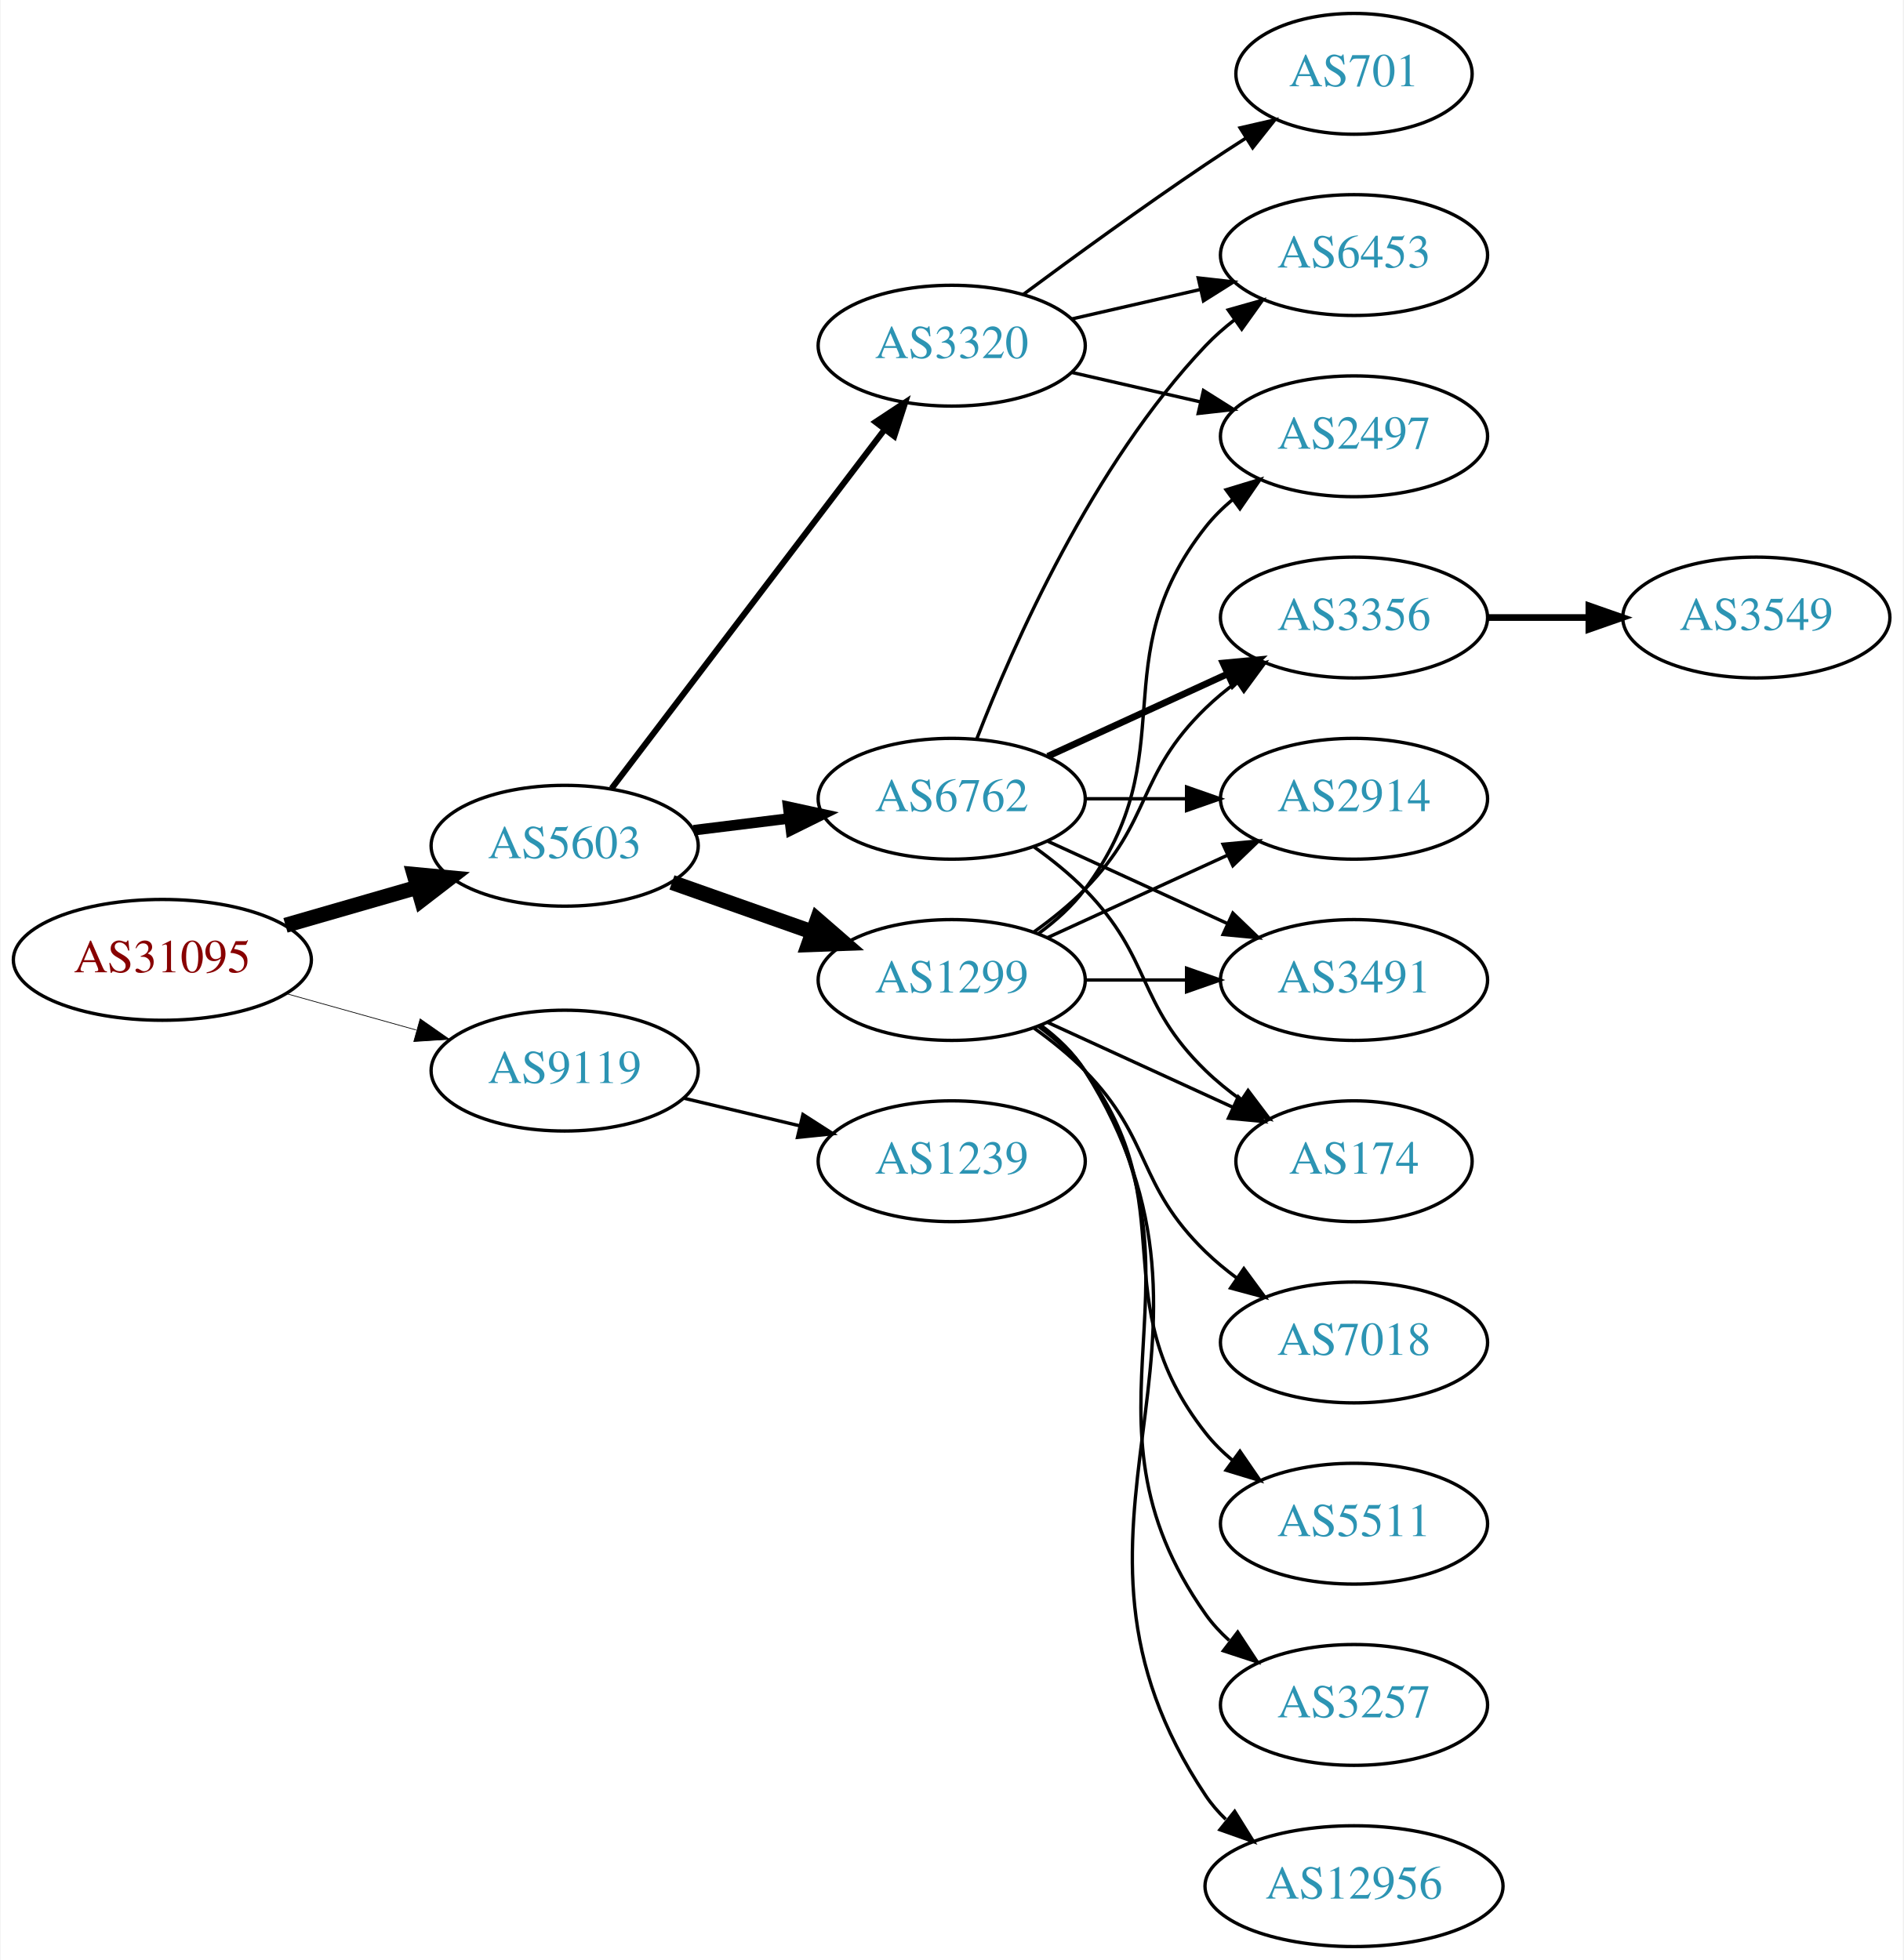
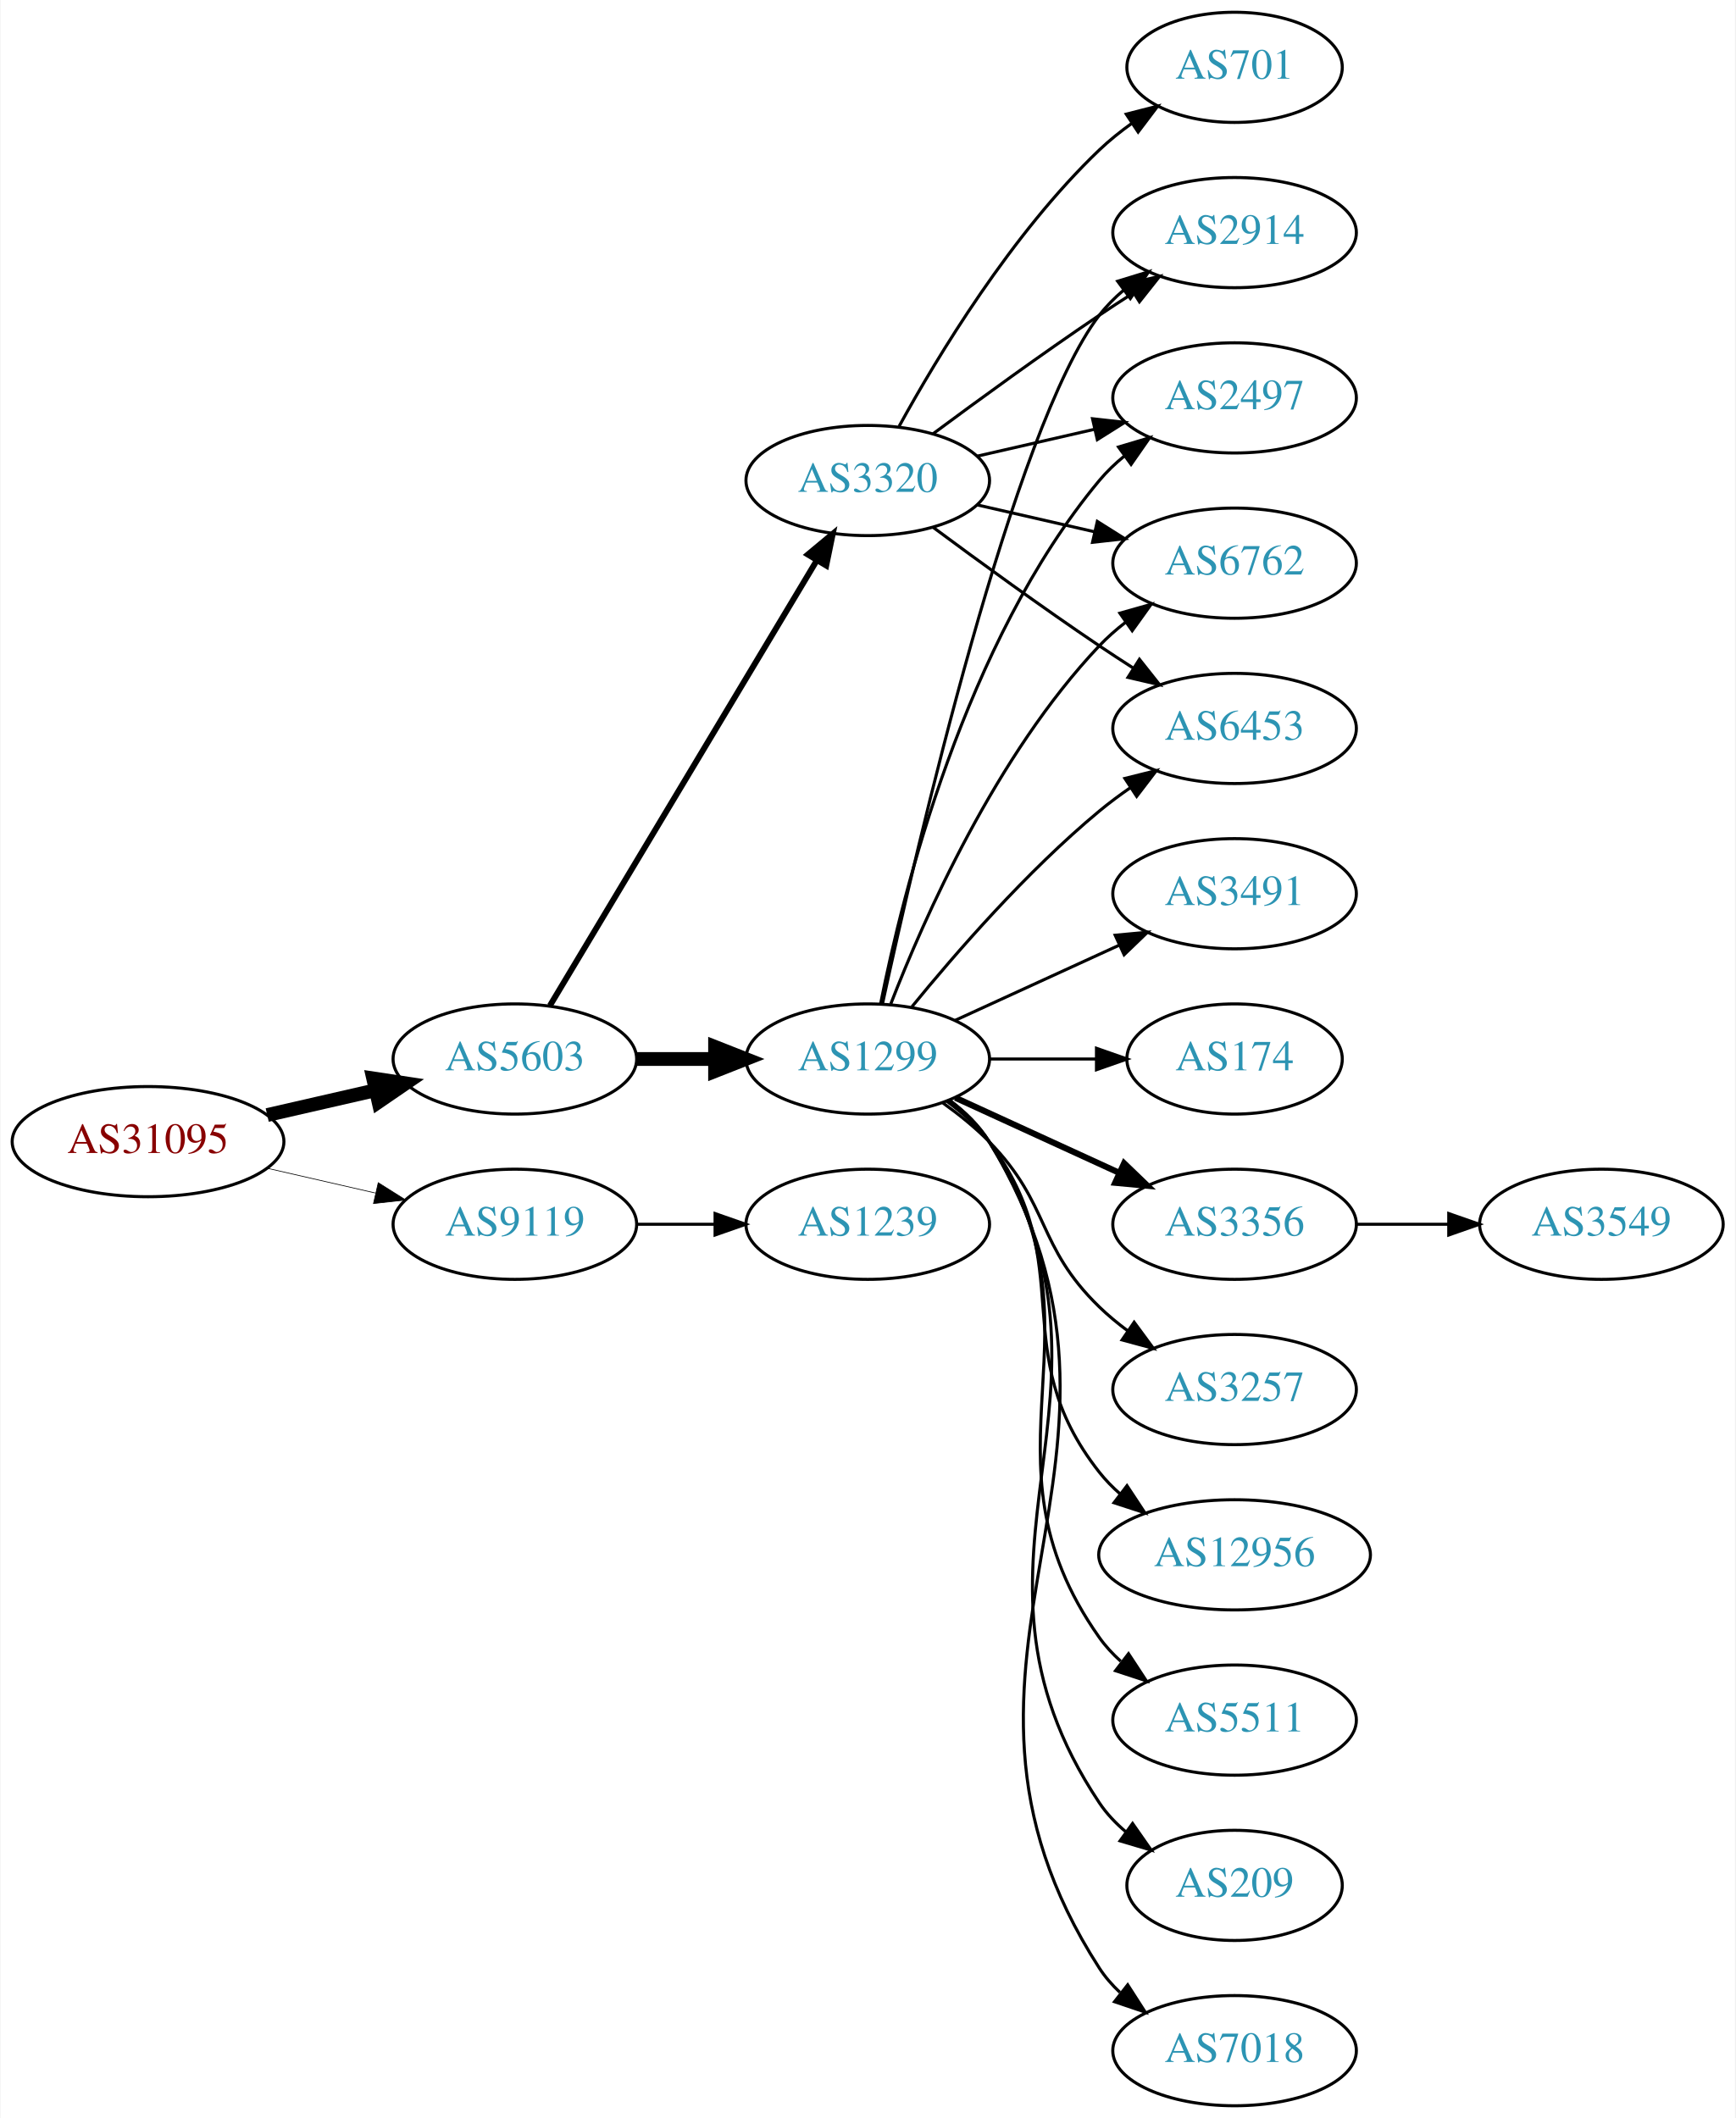
- <svg xmlns="http://www.w3.org/2000/svg" xmlns:xlink="http://www.w3.org/1999/xlink" width="567pt" height="584pt" viewBox="0.00 0.00 566.66 584.00">
-   <g id="graph0" class="graph" transform="scale(1 1) rotate(0) translate(4 580)">
-     <polygon fill="white" stroke="none" points="-4,4 -4,-580 562.663,-580 562.663,4 -4,4" />
+ <svg xmlns="http://www.w3.org/2000/svg" xmlns:xlink="http://www.w3.org/1999/xlink" width="567pt" height="692pt" viewBox="0.00 0.00 566.66 692.00">
+   <g id="graph0" class="graph" transform="scale(1 1) rotate(0) translate(4 688)">
+     <polygon fill="white" stroke="none" points="-4,4 -4,-688 562.663,-688 562.663,4 -4,4" />
    <g id="node1" class="node">
      <g id="a_node1">
        <a xlink:href="/asn/31095" xlink:title="AS31095 ~ Letaliska 26 [AT]">
-           <ellipse fill="#ffffff" stroke="black" cx="44.196" cy="-294" rx="44.393" ry="18" />
-           <text text-anchor="middle" x="44.196" y="-290.3" font-family="Times,serif" font-size="14.00" fill="#880000">AS31095</text>
+           <ellipse fill="#ffffff" stroke="black" cx="44.196" cy="-315" rx="44.393" ry="18" />
+           <text text-anchor="middle" x="44.196" y="-311.3" font-family="Times,serif" font-size="14.00" fill="#880000">AS31095</text>
        </a>
      </g>
    </g>
    <g id="node2" class="node">
      <g id="a_node2">
        <a xlink:href="/asn/5603" xlink:title="AS5603 ~ Telekom Slovenije d.d. [SI]">
-           <ellipse fill="#ffffff" stroke="black" cx="164.039" cy="-328" rx="39.794" ry="18" />
-           <text text-anchor="middle" x="164.039" y="-324.3" font-family="Times,serif" font-size="14.00" fill="#2c94b3">AS5603</text>
+           <ellipse fill="#ffffff" stroke="black" cx="164.039" cy="-342" rx="39.794" ry="18" />
+           <text text-anchor="middle" x="164.039" y="-338.3" font-family="Times,serif" font-size="14.00" fill="#2c94b3">AS5603</text>
        </a>
      </g>
    </g>
    <g id="edge1" class="edge">
-       <path fill="none" stroke="black" stroke-width="4.5" d="M80.873,-304.293C93.288,-307.876 107.344,-311.931 120.275,-315.662" />
-       <polygon fill="black" stroke="black" stroke-width="4.5" points="119.198,-319.449 129.898,-318.438 121.382,-311.883 119.198,-319.449" />
+       <path fill="none" stroke="black" stroke-width="4.5" d="M83.131,-323.692C94.371,-326.267 106.784,-329.111 118.407,-331.774" />
+       <polygon fill="black" stroke="black" stroke-width="4.5" points="117.742,-335.661 128.369,-334.057 119.501,-327.985 117.742,-335.661" />
    </g>
    <g id="node3" class="node">
      <g id="a_node3">
        <a xlink:href="/asn/9119" xlink:title="AS9119 ~ SOFTNET-AS [SI]">
-           <ellipse fill="#ffffff" stroke="black" cx="164.039" cy="-261" rx="39.794" ry="18" />
-           <text text-anchor="middle" x="164.039" y="-257.3" font-family="Times,serif" font-size="14.00" fill="#2c94b3">AS9119</text>
+           <ellipse fill="#ffffff" stroke="black" cx="164.039" cy="-288" rx="39.794" ry="18" />
+           <text text-anchor="middle" x="164.039" y="-284.3" font-family="Times,serif" font-size="14.00" fill="#2c94b3">AS9119</text>
        </a>
      </g>
    </g>
    <g id="edge2" class="edge">
-       <path fill="none" stroke="black" stroke-width="0.214" d="M81.193,-283.92C93.37,-280.51 107.095,-276.666 119.776,-273.115" />
-       <polygon fill="black" stroke="black" stroke-width="0.214" points="120.988,-276.41 129.673,-270.343 119.1,-269.67 120.988,-276.41" />
+       <path fill="none" stroke="black" stroke-width="0.225" d="M83.131,-306.308C94.371,-303.733 106.784,-300.889 118.407,-298.226" />
+       <polygon fill="black" stroke="black" stroke-width="0.225" points="119.403,-301.588 128.369,-295.943 117.84,-294.765 119.403,-301.588" />
    </g>
    <g id="node4" class="node">
      <g id="a_node4">
-         <a xlink:href="/asn/6762" xlink:title="AS6762 ~ TELECOM ITALIA SPARKLE S.p.A. [IT]">
-           <ellipse fill="#ffffff" stroke="black" cx="279.332" cy="-342" rx="39.794" ry="18" />
-           <text text-anchor="middle" x="279.332" y="-338.3" font-family="Times,serif" font-size="14.00" fill="#2c94b3">AS6762</text>
+         <a xlink:href="/asn/3320" xlink:title="AS3320 ~ DTAG [DE]">
+           <ellipse fill="#ffffff" stroke="black" cx="279.332" cy="-531" rx="39.794" ry="18" />
+           <text text-anchor="middle" x="279.332" y="-527.3" font-family="Times,serif" font-size="14.00" fill="#2c94b3">AS3320</text>
        </a>
      </g>
    </g>
    <g id="edge3" class="edge">
-       <path fill="none" stroke="black" stroke-width="3.15" d="M202.449,-332.623C211.537,-333.746 221.374,-334.962 230.859,-336.134" />
-       <polygon fill="black" stroke="black" stroke-width="3.15" points="230.607,-339.629 240.961,-337.382 231.465,-332.682 230.607,-339.629" />
+       <path fill="none" stroke="black" stroke-width="1.929" d="M175.494,-359.442C195.475,-392.775 239.18,-465.686 262.666,-504.866" />
+       <polygon fill="black" stroke="black" stroke-width="1.929" points="259.758,-506.823 267.902,-513.6 265.762,-503.224 259.758,-506.823" />
    </g>
    <g id="node5" class="node">
      <g id="a_node5">
        <a xlink:href="/asn/1299" xlink:title="AS1299 ~ Telia Carrier [EU]">
+           <ellipse fill="#ffffff" stroke="black" cx="279.332" cy="-342" rx="39.794" ry="18" />
+           <text text-anchor="middle" x="279.332" y="-338.3" font-family="Times,serif" font-size="14.00" fill="#2c94b3">AS1299</text>
+         </a>
+       </g>
+     </g>
+     <g id="edge4" class="edge">
+       <path fill="none" stroke="black" stroke-width="4.5" d="M203.711,-342C211.914,-342 220.678,-342 229.21,-342" />
+       <polygon fill="black" stroke="black" stroke-width="4.5" points="229.449,-345.938 239.449,-342 229.449,-338.063 229.449,-345.938" />
+     </g>
+     <g id="node20" class="node">
+       <g id="a_node20">
+         <a xlink:href="/asn/1239" xlink:title="AS1239 ~ Sprint [US]">
          <ellipse fill="#ffffff" stroke="black" cx="279.332" cy="-288" rx="39.794" ry="18" />
-           <text text-anchor="middle" x="279.332" y="-284.3" font-family="Times,serif" font-size="14.00" fill="#2c94b3">AS1299</text>
-         </a>
-       </g>
-     </g>
-     <g id="edge4" class="edge">
-       <path fill="none" stroke="black" stroke-width="4.5" d="M195.996,-317.07C208.86,-312.528 223.966,-307.195 237.702,-302.345" />
-       <polygon fill="black" stroke="black" stroke-width="4.5" points="239.293,-305.959 247.411,-298.917 236.671,-298.533 239.293,-305.959" />
+           <text text-anchor="middle" x="279.332" y="-284.3" font-family="Times,serif" font-size="14.00" fill="#2c94b3">AS1239</text>
+         </a>
+       </g>
+     </g>
+     <g id="edge23" class="edge">
+       <path fill="none" stroke="black" d="M203.711,-288C211.914,-288 220.678,-288 229.21,-288" />
+       <polygon fill="black" stroke="black" points="229.449,-291.5 239.449,-288 229.449,-284.5 229.449,-291.5" />
+     </g>
+     <g id="node10" class="node">
+       <g id="a_node10">
+         <a xlink:href="/asn/6453" xlink:title="AS6453 ~ TATA COMMUNICATIONS (AMERICA) INC [US]">
+           <ellipse fill="#ffffff" stroke="black" cx="399.174" cy="-450" rx="39.794" ry="18" />
+           <text text-anchor="middle" x="399.174" y="-446.3" font-family="Times,serif" font-size="14.00" fill="#2c94b3">AS6453</text>
+         </a>
+       </g>
+     </g>
+     <g id="edge19" class="edge">
+       <path fill="none" stroke="black" d="M300.662,-515.723C315.524,-504.696 336.269,-489.593 354.978,-477 358.527,-474.611 362.277,-472.161 366.026,-469.758" />
+       <polygon fill="black" stroke="black" points="368.094,-472.591 374.674,-464.288 364.352,-466.675 368.094,-472.591" />
+     </g>
+     <g id="node12" class="node">
+       <g id="a_node12">
+         <a xlink:href="/asn/2914" xlink:title="AS2914 ~ NTT America, Inc. [US]">
+           <ellipse fill="#ffffff" stroke="black" cx="399.174" cy="-612" rx="39.794" ry="18" />
+           <text text-anchor="middle" x="399.174" y="-608.3" font-family="Times,serif" font-size="14.00" fill="#2c94b3">AS2914</text>
+         </a>
+       </g>
+     </g>
+     <g id="edge21" class="edge">
+       <path fill="none" stroke="black" d="M300.662,-546.277C315.524,-557.304 336.269,-572.407 354.978,-585 358.527,-587.389 362.277,-589.839 366.026,-592.242" />
+       <polygon fill="black" stroke="black" points="364.352,-595.325 374.674,-597.712 368.094,-589.409 364.352,-595.325" />
+     </g>
+     <g id="node15" class="node">
+       <g id="a_node15">
+         <a xlink:href="/asn/2497" xlink:title="AS2497 ~ Internet Initiative Japan Inc. [JP]">
+           <ellipse fill="#ffffff" stroke="black" cx="399.174" cy="-558" rx="39.794" ry="18" />
+           <text text-anchor="middle" x="399.174" y="-554.3" font-family="Times,serif" font-size="14.00" fill="#2c94b3">AS2497</text>
+         </a>
+       </g>
+     </g>
+     <g id="edge18" class="edge">
+       <path fill="none" stroke="black" d="M315.051,-538.955C327.051,-541.704 340.672,-544.825 353.364,-547.733" />
+       <polygon fill="black" stroke="black" points="352.767,-551.187 363.296,-550.009 354.33,-544.364 352.767,-551.187" />
+     </g>
+     <g id="node16" class="node">
+       <g id="a_node16">
+         <a xlink:href="/asn/6762" xlink:title="AS6762 ~ TELECOM ITALIA SPARKLE S.p.A. [IT]">
+           <ellipse fill="#ffffff" stroke="black" cx="399.174" cy="-504" rx="39.794" ry="18" />
+           <text text-anchor="middle" x="399.174" y="-500.3" font-family="Times,serif" font-size="14.00" fill="#2c94b3">AS6762</text>
+         </a>
+       </g>
+     </g>
+     <g id="edge20" class="edge">
+       <path fill="none" stroke="black" d="M315.051,-523.045C327.051,-520.296 340.672,-517.175 353.364,-514.267" />
+       <polygon fill="black" stroke="black" points="354.33,-517.636 363.296,-511.991 352.767,-510.813 354.33,-517.636" />
+     </g>
+     <g id="node18" class="node">
+       <g id="a_node18">
+         <a xlink:href="/asn/701" xlink:title="AS701 ~ UUNET [US]">
+           <ellipse fill="#ffffff" stroke="black" cx="399.174" cy="-666" rx="35.194" ry="18" />
+           <text text-anchor="middle" x="399.174" y="-662.3" font-family="Times,serif" font-size="14.00" fill="#2c94b3">AS701</text>
+         </a>
+       </g>
+     </g>
+     <g id="edge17" class="edge">
+       <path fill="none" stroke="black" d="M289.573,-548.713C302.118,-571.561 326.295,-611.611 354.978,-639 358.232,-642.107 361.899,-645.046 365.685,-647.76" />
+       <polygon fill="black" stroke="black" points="363.788,-650.701 374.054,-653.322 367.663,-644.872 363.788,-650.701" />
    </g>
    <g id="node6" class="node">
      <g id="a_node6">
-         <a xlink:href="/asn/3320" xlink:title="AS3320 ~ DTAG [DE]">
-           <ellipse fill="#ffffff" stroke="black" cx="279.332" cy="-477" rx="39.794" ry="18" />
-           <text text-anchor="middle" x="279.332" y="-473.3" font-family="Times,serif" font-size="14.00" fill="#2c94b3">AS3320</text>
+         <a xlink:href="/asn/5511" xlink:title="AS5511 ~ Orange S.A. [FR]">
+           <ellipse fill="#ffffff" stroke="black" cx="399.174" cy="-126" rx="39.794" ry="18" />
+           <text text-anchor="middle" x="399.174" y="-122.3" font-family="Times,serif" font-size="14.00" fill="#2c94b3">AS5511</text>
        </a>
      </g>
    </g>
    <g id="edge5" class="edge">
-       <path fill="none" stroke="black" stroke-width="1.8" d="M178.035,-345.092C198.011,-371.364 236.362,-421.802 259.418,-452.125" />
-       <polygon fill="black" stroke="black" stroke-width="1.8" points="256.648,-454.265 265.487,-460.107 262.22,-450.028 256.648,-454.265" />
-     </g>
-     <g id="node19" class="node">
-       <g id="a_node19">
-         <a xlink:href="/asn/1239" xlink:title="AS1239 ~ Sprint [US]">
-           <ellipse fill="#ffffff" stroke="black" cx="279.332" cy="-234" rx="39.794" ry="18" />
-           <text text-anchor="middle" x="279.332" y="-230.3" font-family="Times,serif" font-size="14.00" fill="#2c94b3">AS1239</text>
-         </a>
-       </g>
-     </g>
-     <g id="edge24" class="edge">
-       <path fill="none" stroke="black" d="M199.646,-252.752C210.517,-250.162 222.671,-247.265 234.114,-244.538" />
-       <polygon fill="black" stroke="black" points="235.02,-247.92 243.936,-242.197 233.397,-241.111 235.02,-247.92" />
+       <path fill="none" stroke="black" d="M305.651,-328.393C310.707,-324.649 315.518,-320.169 318.978,-315 360.003,-253.706 312.399,-213.225 354.978,-153 356.969,-150.184 359.356,-147.599 361.972,-145.24" />
+       <polygon fill="black" stroke="black" points="364.525,-147.694 370.34,-138.838 360.271,-142.135 364.525,-147.694" />
    </g>
    <g id="node7" class="node">
      <g id="a_node7">
-         <a xlink:href="/asn/6453" xlink:title="AS6453 ~ TATA COMMUNICATIONS (AMERICA) INC [US]">
-           <ellipse fill="#ffffff" stroke="black" cx="399.174" cy="-504" rx="39.794" ry="18" />
-           <text text-anchor="middle" x="399.174" y="-500.3" font-family="Times,serif" font-size="14.00" fill="#2c94b3">AS6453</text>
+         <a xlink:href="/asn/209" xlink:title="AS209 ~ CenturyLink Communications, LLC [US]">
+           <ellipse fill="#ffffff" stroke="black" cx="399.174" cy="-72" rx="35.194" ry="18" />
+           <text text-anchor="middle" x="399.174" y="-68.3" font-family="Times,serif" font-size="14.00" fill="#2c94b3">AS209</text>
        </a>
      </g>
    </g>
    <g id="edge6" class="edge">
-       <path fill="none" stroke="black" d="M286.855,-359.994C297.605,-387.728 321.262,-441.429 354.978,-477 357.564,-479.728 360.481,-482.294 363.55,-484.677" />
-       <polygon fill="black" stroke="black" points="361.704,-487.658 371.898,-490.543 365.728,-481.93 361.704,-487.658" />
+       <path fill="none" stroke="black" d="M305.858,-328.528C310.903,-324.777 315.658,-320.26 318.978,-315 370.928,-232.7 300.94,-179.944 354.978,-99 357.354,-95.442 360.374,-92.264 363.71,-89.451" />
+       <polygon fill="black" stroke="black" points="365.848,-92.224 371.914,-83.538 361.755,-86.545 365.848,-92.224" />
    </g>
    <g id="node8" class="node">
      <g id="a_node8">
-         <a xlink:href="/asn/3356" xlink:title="AS3356 ~ Level 3 Parent, LLC [US]">
-           <ellipse fill="#ffffff" stroke="black" cx="399.174" cy="-396" rx="39.794" ry="18" />
-           <text text-anchor="middle" x="399.174" y="-392.3" font-family="Times,serif" font-size="14.00" fill="#2c94b3">AS3356</text>
+         <a xlink:href="/asn/7018" xlink:title="AS7018 ~ AT&amp;T Services, Inc. [US]">
+           <ellipse fill="#ffffff" stroke="black" cx="399.174" cy="-18" rx="39.794" ry="18" />
+           <text text-anchor="middle" x="399.174" y="-14.3" font-family="Times,serif" font-size="14.00" fill="#2c94b3">AS7018</text>
        </a>
      </g>
    </g>
    <g id="edge7" class="edge">
-       <path fill="none" stroke="black" stroke-width="2" d="M307.96,-354.661C323.917,-361.973 344.188,-371.261 361.471,-379.181" />
-       <polygon fill="black" stroke="black" stroke-width="2" points="360.169,-382.435 370.718,-383.419 363.085,-376.071 360.169,-382.435" />
+       <path fill="none" stroke="black" d="M305.985,-328.607C311.024,-324.852 315.744,-320.314 318.978,-315 381.922,-211.588 289.409,-146.768 354.978,-45 356.846,-42.101 359.148,-39.458 361.707,-37.061" />
+       <polygon fill="black" stroke="black" points="364.256,-39.511 369.983,-30.597 359.948,-33.994 364.256,-39.511" />
    </g>
    <g id="node9" class="node">
      <g id="a_node9">
-         <a xlink:href="/asn/2914" xlink:title="AS2914 ~ NTT America, Inc. [US]">
-           <ellipse fill="#ffffff" stroke="black" cx="399.174" cy="-342" rx="39.794" ry="18" />
-           <text text-anchor="middle" x="399.174" y="-338.3" font-family="Times,serif" font-size="14.00" fill="#2c94b3">AS2914</text>
+         <a xlink:href="/asn/3491" xlink:title="AS3491 ~ PCCW Global, Inc. [US]">
+           <ellipse fill="#ffffff" stroke="black" cx="399.174" cy="-396" rx="39.794" ry="18" />
+           <text text-anchor="middle" x="399.174" y="-392.3" font-family="Times,serif" font-size="14.00" fill="#2c94b3">AS3491</text>
        </a>
      </g>
    </g>
    <g id="edge8" class="edge">
-       <path fill="none" stroke="black" d="M319.244,-342C328.798,-342 339.147,-342 349.11,-342" />
-       <polygon fill="black" stroke="black" points="349.302,-345.5 359.302,-342 349.302,-338.5 349.302,-345.5" />
-     </g>
-     <g id="node10" class="node">
-       <g id="a_node10">
-         <a xlink:href="/asn/3491" xlink:title="AS3491 ~ PCCW Global, Inc. [US]">
-           <ellipse fill="#ffffff" stroke="black" cx="399.174" cy="-288" rx="39.794" ry="18" />
-           <text text-anchor="middle" x="399.174" y="-284.3" font-family="Times,serif" font-size="14.00" fill="#2c94b3">AS3491</text>
-         </a>
-       </g>
+       <path fill="none" stroke="black" d="M307.96,-354.661C323.917,-361.973 344.188,-371.261 361.471,-379.181" />
+       <polygon fill="black" stroke="black" points="360.169,-382.435 370.718,-383.419 363.085,-376.071 360.169,-382.435" />
    </g>
    <g id="edge9" class="edge">
-       <path fill="none" stroke="black" d="M307.96,-329.339C323.917,-322.027 344.188,-312.739 361.471,-304.819" />
-       <polygon fill="black" stroke="black" points="363.085,-307.929 370.718,-300.581 360.169,-301.565 363.085,-307.929" />
+       <path fill="none" stroke="black" d="M293.751,-359.065C307.865,-376.375 331.28,-403.345 354.978,-423 358.194,-425.668 361.695,-428.27 365.265,-430.741" />
+       <polygon fill="black" stroke="black" points="363.343,-433.666 373.622,-436.236 367.189,-427.817 363.343,-433.666" />
    </g>
    <g id="node11" class="node">
      <g id="a_node11">
        <a xlink:href="/asn/174" xlink:title="AS174 ~ Cogent Communications [US]">
-           <ellipse fill="#ffffff" stroke="black" cx="399.174" cy="-234" rx="35.194" ry="18" />
-           <text text-anchor="middle" x="399.174" y="-230.3" font-family="Times,serif" font-size="14.00" fill="#2c94b3">AS174</text>
+           <ellipse fill="#ffffff" stroke="black" cx="399.174" cy="-342" rx="35.194" ry="18" />
+           <text text-anchor="middle" x="399.174" y="-338.3" font-family="Times,serif" font-size="14.00" fill="#2c94b3">AS174</text>
        </a>
      </g>
    </g>
    <g id="edge10" class="edge">
-       <path fill="none" stroke="black" d="M303.926,-327.611C309.182,-323.852 314.513,-319.563 318.978,-315 339.151,-294.383 334.285,-281.094 354.978,-261 358.206,-257.866 361.857,-254.911 365.635,-252.188" />
-       <polygon fill="black" stroke="black" points="367.614,-255.075 373.995,-246.617 363.732,-249.25 367.614,-255.075" />
-     </g>
-     <g id="edge14" class="edge">
-       <path fill="none" stroke="black" d="M303.926,-302.389C309.182,-306.148 314.513,-310.437 318.978,-315 339.151,-335.617 334.285,-348.906 354.978,-369 357.823,-371.763 360.997,-374.386 364.297,-376.834" />
-       <polygon fill="black" stroke="black" points="362.414,-379.786 372.645,-382.538 366.363,-374.006 362.414,-379.786" />
-     </g>
-     <g id="edge17" class="edge">
-       <path fill="none" stroke="black" d="M307.96,-300.661C323.917,-307.973 344.188,-317.261 361.471,-325.181" />
-       <polygon fill="black" stroke="black" points="360.169,-328.435 370.718,-329.419 363.085,-322.071 360.169,-328.435" />
-     </g>
-     <g id="edge16" class="edge">
-       <path fill="none" stroke="black" d="M319.244,-288C328.798,-288 339.147,-288 349.11,-288" />
-       <polygon fill="black" stroke="black" points="349.302,-291.5 359.302,-288 349.302,-284.5 349.302,-291.5" />
-     </g>
-     <g id="edge18" class="edge">
-       <path fill="none" stroke="black" d="M307.96,-275.339C324.377,-267.817 345.358,-258.202 362.955,-250.139" />
-       <polygon fill="black" stroke="black" points="364.7,-253.189 372.332,-245.842 361.783,-246.826 364.7,-253.189" />
-     </g>
-     <g id="node12" class="node">
-       <g id="a_node12">
-         <a xlink:href="/asn/7018" xlink:title="AS7018 ~ AT&amp;T Services, Inc. [US]">
-           <ellipse fill="#ffffff" stroke="black" cx="399.174" cy="-180" rx="39.794" ry="18" />
-           <text text-anchor="middle" x="399.174" y="-176.3" font-family="Times,serif" font-size="14.00" fill="#2c94b3">AS7018</text>
-         </a>
-       </g>
+       <path fill="none" stroke="black" d="M319.244,-342C330.331,-342 342.491,-342 353.873,-342" />
+       <polygon fill="black" stroke="black" points="354.055,-345.5 364.055,-342 354.055,-338.5 354.055,-345.5" />
    </g>
    <g id="edge11" class="edge">
-       <path fill="none" stroke="black" d="M303.926,-273.611C309.182,-269.852 314.513,-265.563 318.978,-261 339.151,-240.383 334.285,-227.094 354.978,-207 357.823,-204.237 360.997,-201.614 364.297,-199.166" />
-       <polygon fill="black" stroke="black" points="366.363,-201.994 372.645,-193.462 362.414,-196.214 366.363,-201.994" />
+       <path fill="none" stroke="black" d="M284.193,-360.225C295.061,-410.271 326.948,-548.516 354.978,-585 357.268,-587.981 359.988,-590.716 362.932,-593.205" />
+       <polygon fill="black" stroke="black" points="360.979,-596.113 371.109,-599.218 365.126,-590.473 360.979,-596.113" />
    </g>
    <g id="node13" class="node">
      <g id="a_node13">
-         <a xlink:href="/asn/2497" xlink:title="AS2497 ~ Internet Initiative Japan Inc. [JP]">
-           <ellipse fill="#ffffff" stroke="black" cx="399.174" cy="-450" rx="39.794" ry="18" />
-           <text text-anchor="middle" x="399.174" y="-446.3" font-family="Times,serif" font-size="14.00" fill="#2c94b3">AS2497</text>
+         <a xlink:href="/asn/3356" xlink:title="AS3356 ~ Level 3 Parent, LLC [US]">
+           <ellipse fill="#ffffff" stroke="black" cx="399.174" cy="-288" rx="39.794" ry="18" />
+           <text text-anchor="middle" x="399.174" y="-284.3" font-family="Times,serif" font-size="14.00" fill="#2c94b3">AS3356</text>
        </a>
      </g>
    </g>
    <g id="edge12" class="edge">
-       <path fill="none" stroke="black" d="M305.262,-301.882C310.338,-305.611 315.256,-310.016 318.978,-315 349.249,-355.542 323.679,-383.246 354.978,-423 357.303,-425.953 360.047,-428.67 363.006,-431.147" />
-       <polygon fill="black" stroke="black" points="361.065,-434.064 371.203,-437.145 365.199,-428.415 361.065,-434.064" />
+       <path fill="none" stroke="black" stroke-width="2" d="M307.96,-329.339C323.917,-322.027 344.188,-312.739 361.471,-304.819" />
+       <polygon fill="black" stroke="black" stroke-width="2" points="363.085,-307.929 370.718,-300.581 360.169,-301.565 363.085,-307.929" />
    </g>
    <g id="node14" class="node">
      <g id="a_node14">
-         <a xlink:href="/asn/5511" xlink:title="AS5511 ~ Orange S.A. [FR]">
-           <ellipse fill="#ffffff" stroke="black" cx="399.174" cy="-126" rx="39.794" ry="18" />
-           <text text-anchor="middle" x="399.174" y="-122.3" font-family="Times,serif" font-size="14.00" fill="#2c94b3">AS5511</text>
+         <a xlink:href="/asn/3257" xlink:title="AS3257 ~ GTT [DE]">
+           <ellipse fill="#ffffff" stroke="black" cx="399.174" cy="-234" rx="39.794" ry="18" />
+           <text text-anchor="middle" x="399.174" y="-230.3" font-family="Times,serif" font-size="14.00" fill="#2c94b3">AS3257</text>
        </a>
      </g>
    </g>
    <g id="edge13" class="edge">
-       <path fill="none" stroke="black" d="M305.262,-274.118C310.338,-270.389 315.256,-265.984 318.978,-261 349.249,-220.458 323.679,-192.754 354.978,-153 357.303,-150.047 360.047,-147.33 363.006,-144.853" />
-       <polygon fill="black" stroke="black" points="365.199,-147.585 371.203,-138.855 361.065,-141.936 365.199,-147.585" />
-     </g>
-     <g id="node15" class="node">
-       <g id="a_node15">
-         <a xlink:href="/asn/3257" xlink:title="AS3257 ~ GTT [DE]">
-           <ellipse fill="#ffffff" stroke="black" cx="399.174" cy="-72" rx="39.794" ry="18" />
-           <text text-anchor="middle" x="399.174" y="-68.3" font-family="Times,serif" font-size="14.00" fill="#2c94b3">AS3257</text>
-         </a>
-       </g>
+       <path fill="none" stroke="black" d="M303.926,-327.611C309.182,-323.852 314.513,-319.563 318.978,-315 339.151,-294.383 334.285,-281.094 354.978,-261 357.823,-258.237 360.997,-255.614 364.297,-253.166" />
+       <polygon fill="black" stroke="black" points="366.363,-255.994 372.645,-247.462 362.414,-250.214 366.363,-255.994" />
+     </g>
+     <g id="edge14" class="edge">
+       <path fill="none" stroke="black" d="M283.53,-360.073C290.694,-396.141 310.968,-478.125 354.978,-531 357.383,-533.889 360.179,-536.563 363.172,-539.013" />
+       <polygon fill="black" stroke="black" points="361.26,-541.95 371.415,-544.973 365.361,-536.277 361.26,-541.95" />
    </g>
    <g id="edge15" class="edge">
-       <path fill="none" stroke="black" d="M305.651,-274.393C310.707,-270.649 315.518,-266.169 318.978,-261 360.003,-199.706 312.399,-159.225 354.978,-99 356.969,-96.184 359.356,-93.599 361.972,-91.24" />
-       <polygon fill="black" stroke="black" points="364.525,-93.694 370.34,-84.838 360.271,-88.135 364.525,-93.694" />
-     </g>
-     <g id="node16" class="node">
-       <g id="a_node16">
-         <a xlink:href="/asn/12956" xlink:title="AS12956 ~ TELXIUS [ES]">
-           <ellipse fill="#ffffff" stroke="black" cx="399.174" cy="-18" rx="44.393" ry="18" />
-           <text text-anchor="middle" x="399.174" y="-14.3" font-family="Times,serif" font-size="14.00" fill="#2c94b3">AS12956</text>
-         </a>
-       </g>
-     </g>
-     <g id="edge19" class="edge">
-       <path fill="none" stroke="black" d="M305.858,-274.528C310.903,-270.777 315.658,-266.26 318.978,-261 370.928,-178.7 300.94,-125.944 354.978,-45 356.681,-42.449 358.716,-40.093 360.961,-37.927" />
-       <polygon fill="black" stroke="black" points="363.626,-40.275 369.229,-31.283 359.242,-34.819 363.626,-40.275" />
-     </g>
-     <g id="edge22" class="edge">
-       <path fill="none" stroke="black" d="M315.051,-484.955C327.051,-487.704 340.672,-490.825 353.364,-493.733" />
-       <polygon fill="black" stroke="black" points="352.767,-497.187 363.296,-496.009 354.33,-490.364 352.767,-497.187" />
-     </g>
-     <g id="edge21" class="edge">
-       <path fill="none" stroke="black" d="M315.051,-469.045C327.051,-466.296 340.672,-463.175 353.364,-460.267" />
-       <polygon fill="black" stroke="black" points="354.33,-463.636 363.296,-457.991 352.767,-456.813 354.33,-463.636" />
+       <path fill="none" stroke="black" d="M286.855,-359.994C297.605,-387.728 321.262,-441.429 354.978,-477 357.564,-479.728 360.481,-482.294 363.55,-484.677" />
+       <polygon fill="black" stroke="black" points="361.704,-487.658 371.898,-490.543 365.728,-481.93 361.704,-487.658" />
    </g>
    <g id="node17" class="node">
      <g id="a_node17">
-         <a xlink:href="/asn/701" xlink:title="AS701 ~ UUNET [US]">
-           <ellipse fill="#ffffff" stroke="black" cx="399.174" cy="-558" rx="35.194" ry="18" />
-           <text text-anchor="middle" x="399.174" y="-554.3" font-family="Times,serif" font-size="14.00" fill="#2c94b3">AS701</text>
-         </a>
-       </g>
-     </g>
-     <g id="edge20" class="edge">
-       <path fill="none" stroke="black" d="M300.662,-492.277C315.524,-503.304 336.269,-518.407 354.978,-531 358.795,-533.569 362.845,-536.21 366.876,-538.786" />
-       <polygon fill="black" stroke="black" points="365.245,-541.895 375.57,-544.271 368.98,-535.975 365.245,-541.895" />
-     </g>
-     <g id="node18" class="node">
-       <g id="a_node18">
+         <a xlink:href="/asn/12956" xlink:title="AS12956 ~ TELXIUS [ES]">
+           <ellipse fill="#ffffff" stroke="black" cx="399.174" cy="-180" rx="44.393" ry="18" />
+           <text text-anchor="middle" x="399.174" y="-176.3" font-family="Times,serif" font-size="14.00" fill="#2c94b3">AS12956</text>
+         </a>
+       </g>
+     </g>
+     <g id="edge16" class="edge">
+       <path fill="none" stroke="black" d="M305.262,-328.118C310.338,-324.389 315.256,-319.984 318.978,-315 349.249,-274.458 323.679,-246.754 354.978,-207 357.002,-204.429 359.344,-202.037 361.868,-199.826" />
+       <polygon fill="black" stroke="black" points="364.025,-202.584 369.858,-193.739 359.782,-197.016 364.025,-202.584" />
+     </g>
+     <g id="node19" class="node">
+       <g id="a_node19">
        <a xlink:href="/asn/3549" xlink:title="AS3549 ~ Level 3 Parent, LLC [US]">
-           <ellipse fill="#ffffff" stroke="black" cx="519.017" cy="-396" rx="39.794" ry="18" />
-           <text text-anchor="middle" x="519.017" y="-392.3" font-family="Times,serif" font-size="14.00" fill="#2c94b3">AS3549</text>
-         </a>
-       </g>
-     </g>
-     <g id="edge23" class="edge">
-       <path fill="none" stroke="black" stroke-width="2" d="M439.087,-396C448.64,-396 458.99,-396 468.952,-396" />
-       <polygon fill="black" stroke="black" stroke-width="2" points="469.145,-399.5 479.145,-396 469.145,-392.5 469.145,-399.5" />
+           <ellipse fill="#ffffff" stroke="black" cx="519.017" cy="-288" rx="39.794" ry="18" />
+           <text text-anchor="middle" x="519.017" y="-284.3" font-family="Times,serif" font-size="14.00" fill="#2c94b3">AS3549</text>
+         </a>
+       </g>
+     </g>
+     <g id="edge22" class="edge">
+       <path fill="none" stroke="black" d="M439.087,-288C448.64,-288 458.99,-288 468.952,-288" />
+       <polygon fill="black" stroke="black" points="469.145,-291.5 479.145,-288 469.145,-284.5 469.145,-291.5" />
    </g>
  </g>
</svg>
